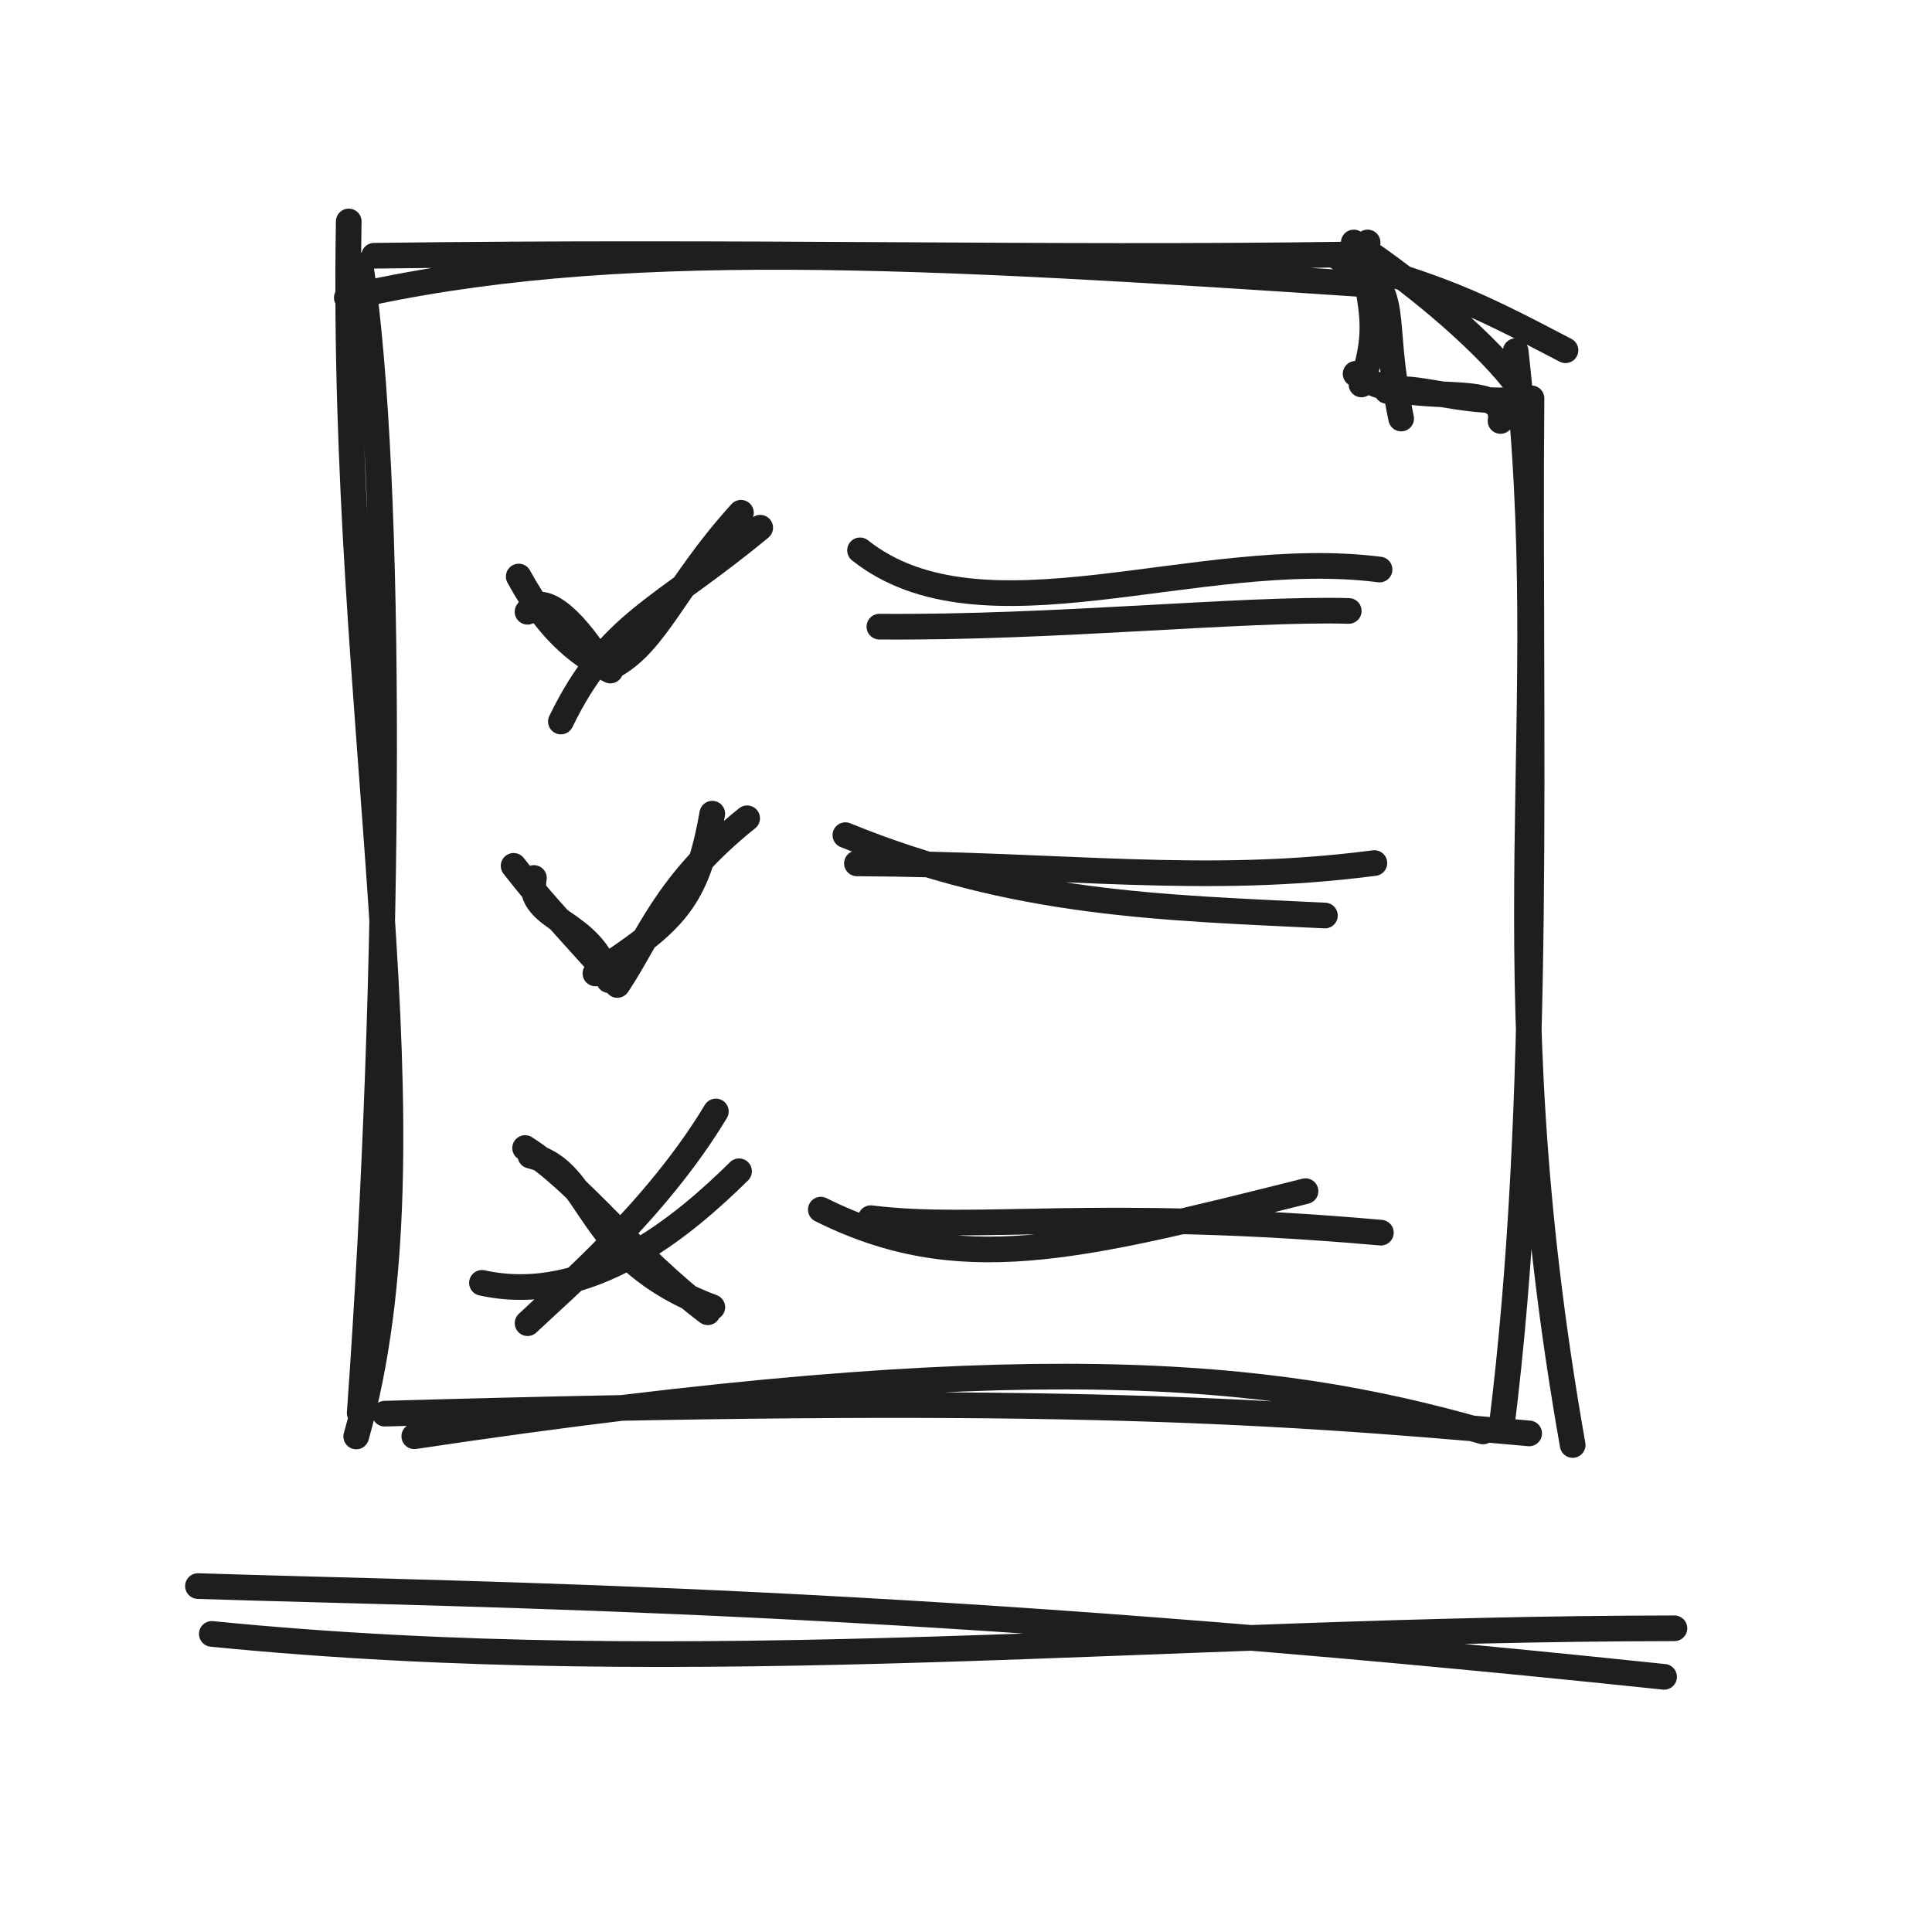
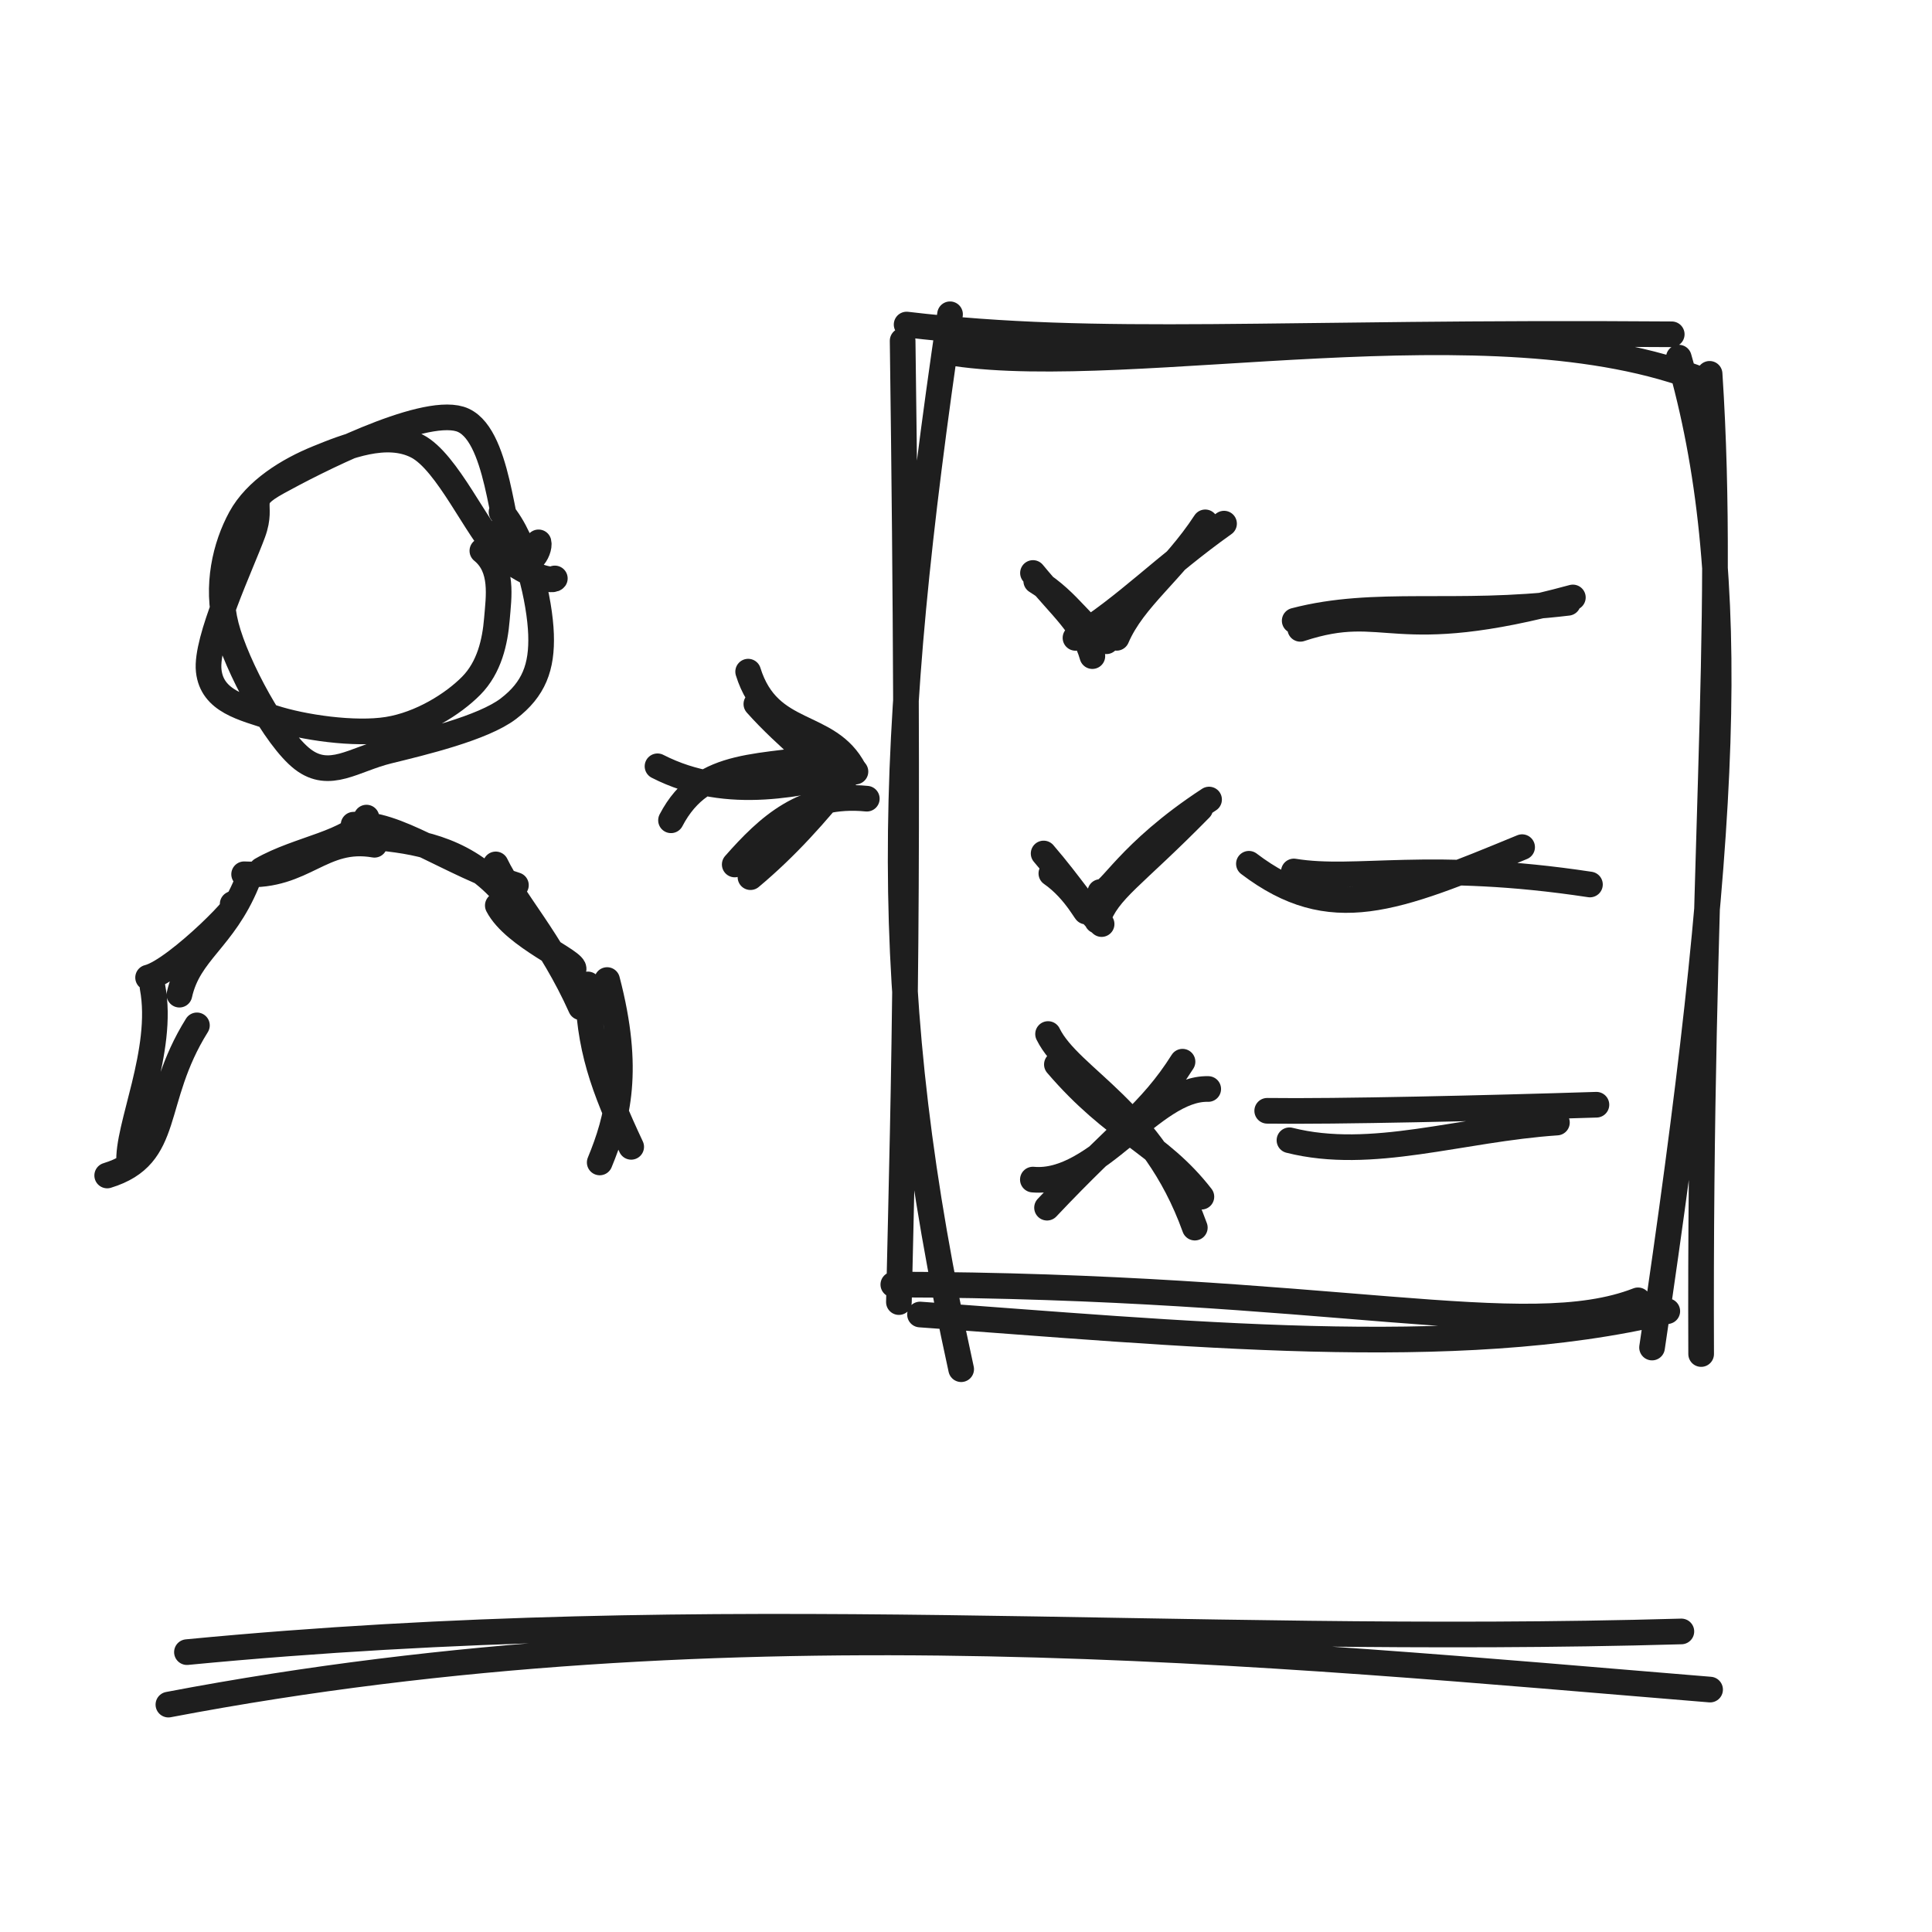
<svg xmlns="http://www.w3.org/2000/svg" width="128" height="128" viewBox="0 0 128 128" role="img">
-   <path d="M22.976 19.721 C40.568 15.678, 60.723 16.845, 91.244 18.89 M24.784 16.944 C49.566 16.621, 68.902 17.161, 89.291 16.864 M88.65 17.052 C95.749 19.253, 97.081 19.718, 103.718 23.205 M89.69 16.065 C94.229 19.06, 98.762 23.063, 100.647 25.685 M100.416 23.261 C103.203 47.897, 98.429 63.011, 104.193 95.735 M101.466 26.392 C101.275 48.441, 102.214 72.747, 99.476 94.596 M98.256 94.837 C84.103 90.794, 67.706 89.126, 27.447 95.156 M101.311 94.967 C82.816 93.292, 67.77 92.449, 25.49 93.659 M23.601 95.17 C29.24 75.285, 22.521 47.773, 23.105 14.672 M23.831 93.615 C25.951 63.908, 26.001 31.682, 23.893 17.586" stroke="#1e1e1e" stroke-width="1.7" fill="none" stroke-linecap="round" stroke-linejoin="round" />
-   <path d="M89.303 16.786 C93.053 19.691, 91.332 20.567, 92.831 27.729 M90.608 16.063 C90.104 19.619, 91.845 20.715, 90.201 25.471 M89.812 24.767 C93.263 27.24, 99.869 24.938, 99.415 27.891 M91.887 25.899 C93.517 25.364, 96.903 26.789, 100.352 26.481" stroke="#1e1e1e" stroke-width="1.7" fill="none" stroke-linecap="round" stroke-linejoin="round" />
-   <path d="M34.95 40.532 C35.866 39.166, 37.885 40.898, 39.678 43.702 M34.367 38.197 C36.499 42.135, 38.747 43.58, 40.441 44.425 M37.16 47.803 C40.357 41.211, 43.793 40.421, 50.366 34.962 M40.577 44.15 C43.518 42.598, 44.698 38.808, 49.091 33.972" stroke="#1e1e1e" stroke-width="1.7" fill="none" stroke-linecap="round" stroke-linejoin="round" />
-   <path d="M56.979 36.462 C65.069 42.873, 79.298 36.185, 91.399 37.733 M58.261 41.518 C69.887 41.617, 82.363 40.289, 89.359 40.476" stroke="#1e1e1e" stroke-width="1.7" fill="none" stroke-linecap="round" stroke-linejoin="round" />
-   <path d="M35.374 58.17 C34.833 61.066, 39.352 60.843, 40.346 64.939 M34.028 57.364 C35.711 59.519, 36.655 60.514, 39.473 63.639 M39.449 64.493 C44.676 61.067, 46.172 59.696, 47.19 53.908 M40.899 65.257 C42.951 62.208, 44.054 58.579, 49.501 54.213" stroke="#1e1e1e" stroke-width="1.7" fill="none" stroke-linecap="round" stroke-linejoin="round" />
-   <path d="M56.009 55.331 C67.249 59.928, 76.811 60.12, 87.779 60.657 M56.773 57.202 C70.729 57.269, 79.717 58.654, 91.057 57.18" stroke="#1e1e1e" stroke-width="1.7" fill="none" stroke-linecap="round" stroke-linejoin="round" />
-   <path d="M35.138 76.567 C39.469 77.612, 38.433 83.321, 47.194 86.607 M34.79 76.061 C38.502 78.424, 41.948 83.225, 46.889 86.942" stroke="#1e1e1e" stroke-width="1.7" fill="none" stroke-linecap="round" stroke-linejoin="round" />
-   <path d="M48.964 77.6 C45.382 81.125, 39.062 86.56, 31.93 84.993 M47.428 73.637 C43.446 80.255, 37.213 85.51, 34.953 87.665" stroke="#1e1e1e" stroke-width="1.7" fill="none" stroke-linecap="round" stroke-linejoin="round" />
-   <path d="M54.381 80.141 C63.481 84.686, 71.206 82.753, 86.494 78.918 M57.69 80.708 C64.837 81.597, 72.703 80.005, 91.487 81.667" stroke="#1e1e1e" stroke-width="1.7" fill="none" stroke-linecap="round" stroke-linejoin="round" />
-   <path d="M13.115 105.082 C33.408 105.732, 60.078 105.824, 110.251 111.095 M14.033 108.251 C46.15 111.453, 76.974 107.912, 110.935 107.879" stroke="#1e1e1e" stroke-width="1.7" fill="none" stroke-linecap="round" stroke-linejoin="round" />
+   <path d="M33.228 33.923 C34.888 35.836, 35.769 39.851, 35.845 42.023 C35.921 44.194, 35.372 45.664, 33.683 46.953 C31.995 48.241, 27.989 49.195, 25.716 49.753 C23.443 50.31, 21.837 51.677, 20.047 50.296 C18.257 48.916, 15.662 44.132, 14.978 41.469 C14.294 38.806, 14.931 36.172, 15.941 34.32 C16.951 32.469, 19.089 31.154, 21.037 30.361 C22.986 29.567, 25.616 28.517, 27.631 29.558 C29.645 30.598, 31.602 35.144, 33.123 36.605 C34.645 38.066, 36.558 38.575, 36.759 38.323 M31.958 36.492 C33.353 37.618, 33.043 39.533, 32.92 41.023 C32.797 42.513, 32.423 44.214, 31.218 45.434 C30.013 46.653, 27.881 47.988, 25.691 48.34 C23.502 48.693, 20.059 48.199, 18.082 47.548 C16.105 46.898, 14.048 46.475, 13.828 44.435 C13.607 42.396, 15.991 37.394, 16.756 35.31 C17.521 33.226, 16.131 33.19, 18.417 31.932 C20.702 30.673, 27.86 26.974, 30.47 27.76 C33.079 28.546, 33.208 35.284, 34.076 36.646 C34.944 38.008, 35.815 36.477, 35.68 35.933" stroke="#1e1e1e" stroke-width="1.7" fill="none" stroke-linecap="round" stroke-linejoin="round" />
+   <path d="M7.102 77.879 C11.426 76.557, 9.915 72.943, 13.047 67.933 M8.562 77.07 C8.384 74.715, 10.901 69.619, 10.107 65.408 M9.812 64.767 C11.694 64.312, 16.826 59.061, 15.415 59.891 M11.887 65.899 C12.516 63.064, 14.788 62.263, 16.352 58.481 M16.174 57.923 C20.167 58.137, 21.303 55.363, 24.809 55.968 M17.324 57.631 C19.812 56.201, 23.257 55.852, 24.281 54.168 M23.426 54.638 C26.243 54.416, 29.677 57.195, 34.181 58.643 M24.713 55.46 C27.514 55.715, 30.496 56.187, 33.009 58.77 M32.981 59.99 C34.067 62.085, 38.224 63.716, 37.997 64.227 M32.844 57.269 C33.977 59.623, 36.494 62.301, 38.483 66.736 M40.223 64.931 C41.78 70.872, 40.933 74.105, 39.733 77.015 M38.944 65.22 C38.979 69.363, 39.983 72.065, 41.818 75.981" stroke="#1e1e1e" stroke-width="1.7" fill="none" stroke-linecap="round" stroke-linejoin="round" />
+   <path d="M44.456 54.346 C46.59 50.256, 50.489 50.964, 55.507 50.012 M43.562 50.769 C48.33 53.209, 53.268 51.816, 56.676 51.119" stroke="#1e1e1e" stroke-width="1.7" fill="none" stroke-linecap="round" stroke-linejoin="round" />
+   <path d="M49.567 44.499 C50.94 48.917, 54.894 47.729, 56.593 51.038 M50.111 46.644 C52.158 48.944, 54.569 50.663, 55.728 52.202 M57.428 52.915 C53.279 52.505, 50.867 54.793, 48.678 57.274 M56.068 51.421 C54.035 53.948, 52.108 56.117, 49.721 58.114" stroke="#1e1e1e" stroke-width="1.7" fill="none" stroke-linecap="round" stroke-linejoin="round" />
+   <path d="M63.239 23.4 C75.147 25.156, 98.988 19.701, 112.817 25.214 M60.066 21.502 C72.946 23.026, 84.331 21.95, 110.757 22.148 M111.225 23.694 C115.397 38.167, 114.498 55.328, 109.453 89.278 M113.265 24.768 C114.364 41.534, 112.575 57.667, 112.705 89.708 M108.522 86.15 C101.072 89.058, 88.261 85.157, 59.185 85.105 M110.462 86.868 C96.532 90.242, 77.922 88.291, 60.953 87.09 M63.68 90.713 C58.176 65.614, 58.739 49.445, 62.942 20.822 M59.555 86.267 C59.897 71.075, 60.297 59.24, 59.802 22.576" stroke="#1e1e1e" stroke-width="1.7" fill="none" stroke-linecap="round" stroke-linejoin="round" />
+   <path d="M68.437 37.962 C70.358 40.302, 71.775 41.376, 72.372 43.469 M68.653 38.491 C70.904 39.886, 71.709 41.654, 73.299 42.485 M71.254 42.261 C74.534 40.262, 77.176 37.473, 81.096 34.692 M73.978 42.258 C75.109 39.619, 77.72 37.873, 79.851 34.607" stroke="#1e1e1e" stroke-width="1.7" fill="none" stroke-linecap="round" stroke-linejoin="round" />
+   <path d="M86.146 41.662 C91.957 39.749, 92.067 42.885, 104.206 39.583 M85.777 41.125 C91.116 39.725, 96.416 40.844, 103.883 39.938" stroke="#1e1e1e" stroke-width="1.7" fill="none" stroke-linecap="round" stroke-linejoin="round" />
+   <path d="M69.655 57.867 C71.333 59.031, 72.099 60.843, 71.977 60.331 M69.143 56.546 C70.965 58.657, 72.037 60.409, 72.984 61.222 M72.9 59.098 C73.501 59.3, 74.703 56.5, 80.104 52.972 M72.693 61.003 C73.423 58.929, 75.008 58.163, 79.519 53.568" stroke="#1e1e1e" stroke-width="1.7" fill="none" stroke-linecap="round" stroke-linejoin="round" />
+   <path d="M82.743 57.227 C88.181 61.355, 92.382 59.614, 100.844 56.126 M85.721 57.737 C89.869 58.415, 94.663 56.982, 105.338 58.6" stroke="#1e1e1e" stroke-width="1.7" fill="none" stroke-linecap="round" stroke-linejoin="round" />
+   <path d="M69.437 68.507 C70.896 71.477, 76.352 73.525, 79.16 81.333 M70.021 70.523 C73.886 75.034, 76.789 75.668, 79.595 79.286" stroke="#1e1e1e" stroke-width="1.7" fill="none" stroke-linecap="round" stroke-linejoin="round" />
+   <path d="M80.048 72.149 C76.364 72.047, 72.716 78.541, 68.43 78.151 M78.345 70.34 C76.207 73.73, 74.156 74.931, 69.369 80.012" stroke="#1e1e1e" stroke-width="1.7" fill="none" stroke-linecap="round" stroke-linejoin="round" />
+   <path d="M83.956 73.593 C88.475 73.656, 98.477 73.423, 105.767 73.191 M85.43 75.546 C90.873 76.922, 96.751 74.803, 103.15 74.372" stroke="#1e1e1e" stroke-width="1.7" fill="none" stroke-linecap="round" stroke-linejoin="round" />
+   <path d="M11.157 112.935 C48.54 105.81, 84.657 109.6, 113.298 111.939 M12.385 109.458 C47.948 106.037, 77.706 109.059, 111.395 108.087" stroke="#1e1e1e" stroke-width="1.7" fill="none" stroke-linecap="round" stroke-linejoin="round" />
</svg>
